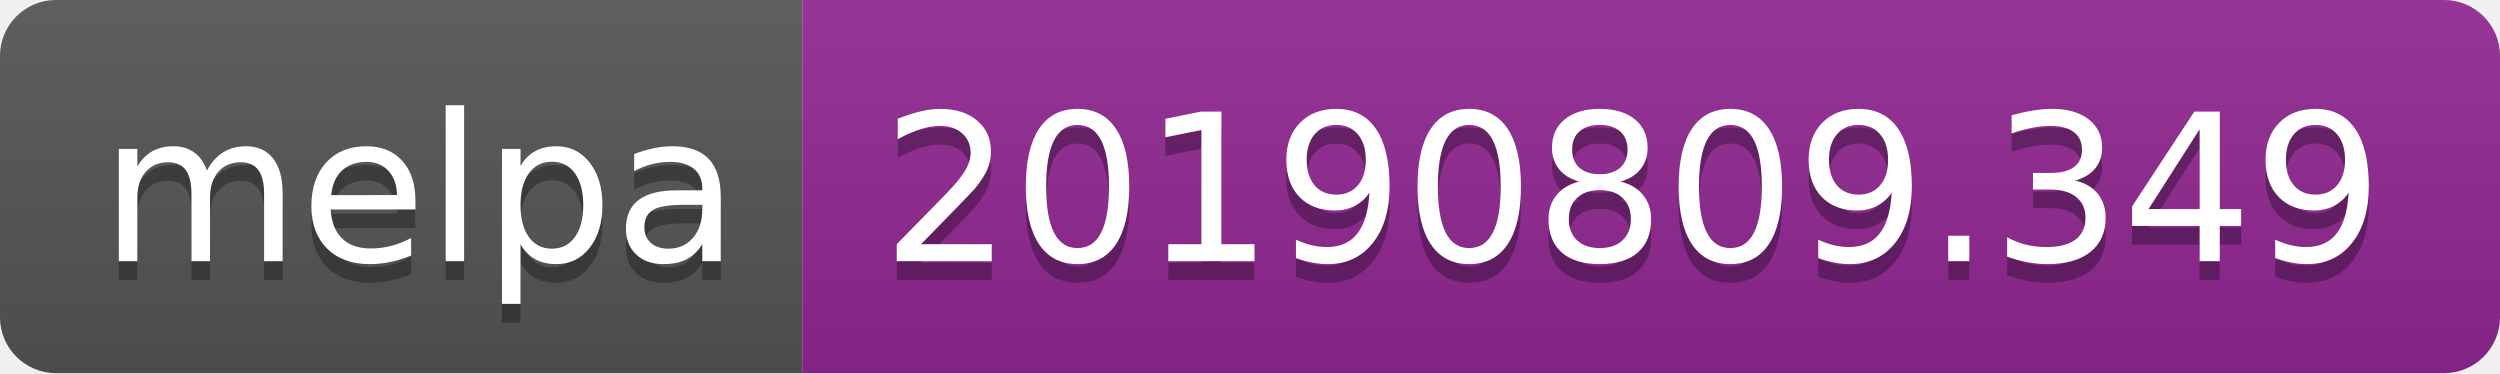
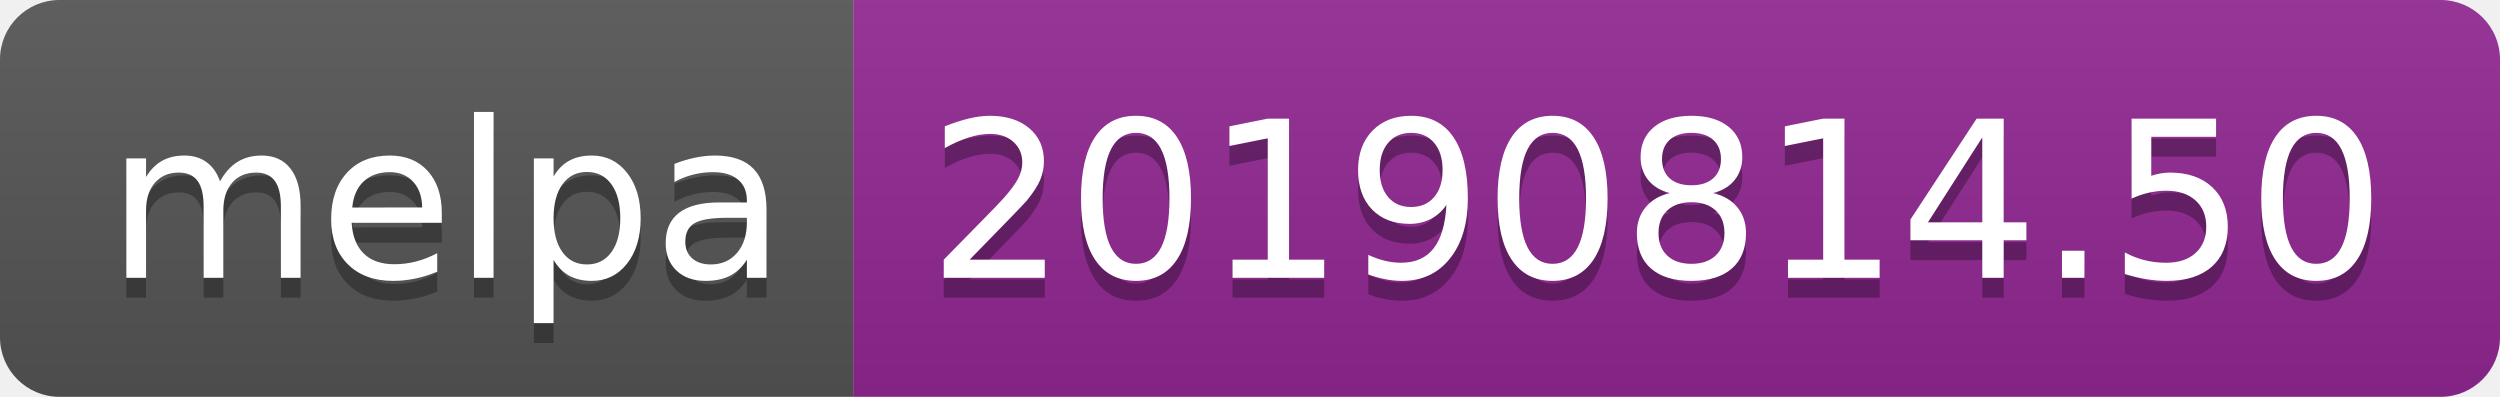
- <svg xmlns="http://www.w3.org/2000/svg" width="134" height="20">
+ <svg xmlns="http://www.w3.org/2000/svg" width="126" height="20">
  <linearGradient id="b" x2="0" y2="100%">
    <stop offset="0" stop-color="#bbb" stop-opacity=".1" />
    <stop offset="1" stop-opacity=".1" />
  </linearGradient>
  <clipPath id="a">
-     <rect width="134" height="20" rx="3" fill="#fff" />
+     <rect width="126" height="20" rx="3" fill="#fff" />
  </clipPath>
  <g clip-path="url(#a)">
    <path fill="#555" d="M0 0h43v20H0z" />
-     <path fill="#922793" d="M43 0h91v20H43z" />
-     <path fill="url(#b)" d="M0 0h134v20H0z" />
+     <path fill="#922793" d="M43 0h83v20H43z" />
+     <path fill="url(#b)" d="M0 0h126v20H0z" />
  </g>
  <g fill="#fff" text-anchor="middle" font-family="DejaVu Sans,Verdana,Geneva,sans-serif" font-size="110">
    <text x="225" y="150" fill="#010101" fill-opacity=".3" transform="scale(.1)" textLength="330">melpa</text>
    <text x="225" y="140" transform="scale(.1)" textLength="330">melpa</text>
-     <text x="875" y="150" fill="#010101" fill-opacity=".3" transform="scale(.1)" textLength="810">20190809.349</text>
-     <text x="875" y="140" transform="scale(.1)" textLength="810">20190809.349</text>
+     <text x="835" y="150" fill="#010101" fill-opacity=".3" transform="scale(.1)" textLength="730">20190814.50</text>
+     <text x="835" y="140" transform="scale(.1)" textLength="730">20190814.50</text>
  </g>
</svg>
